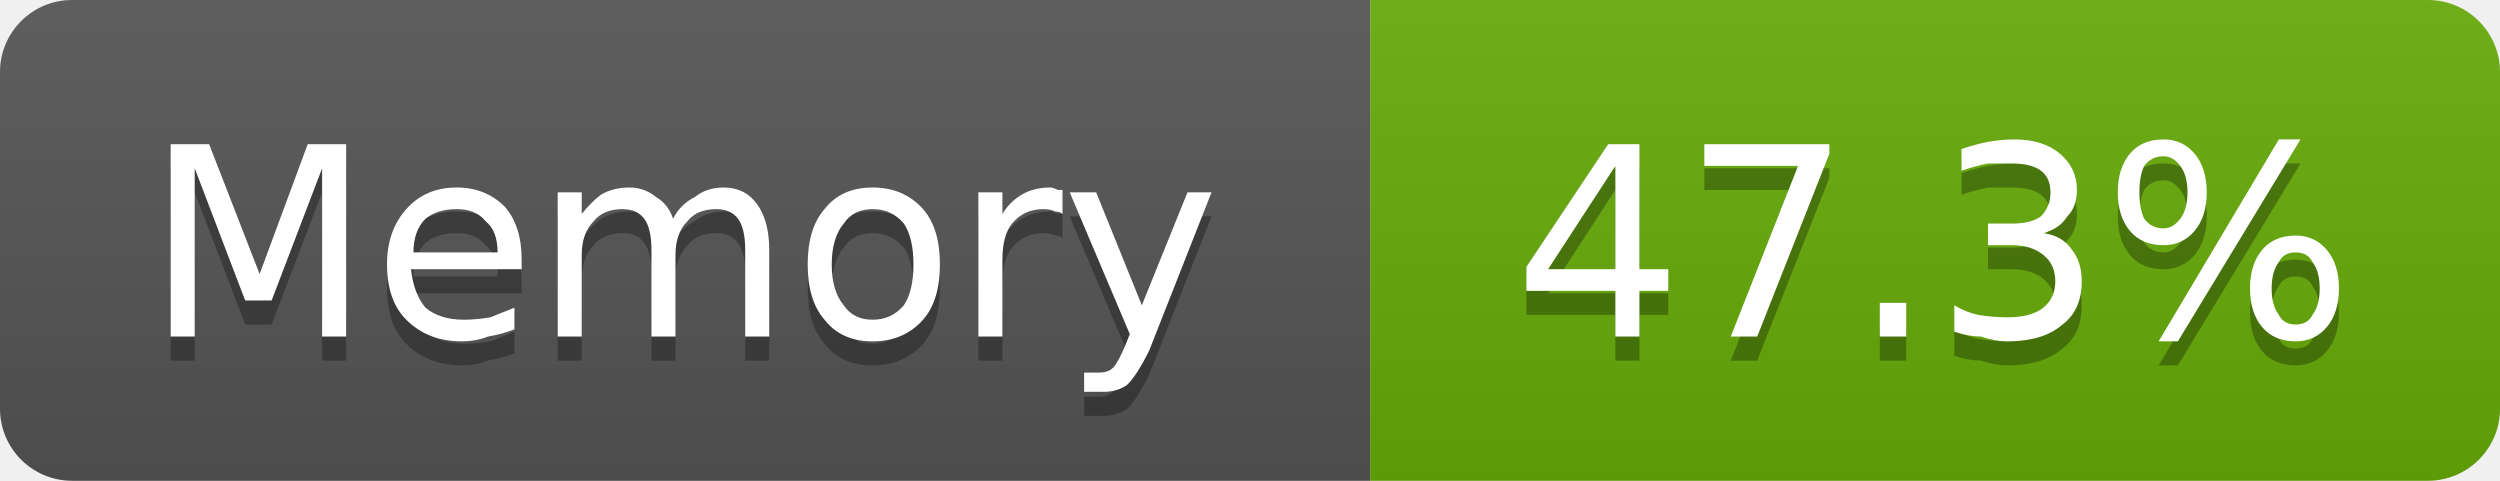
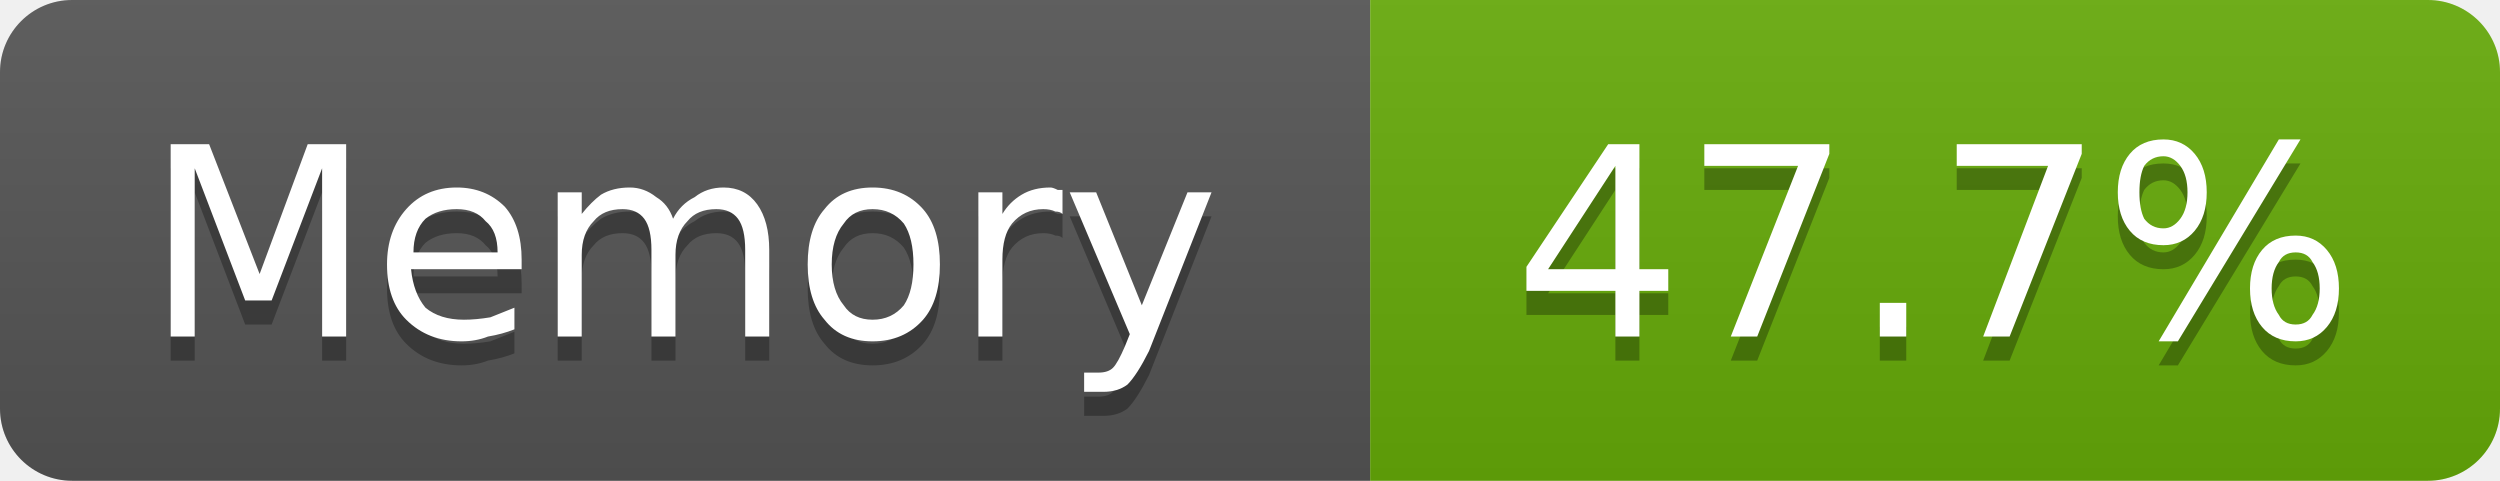
- <svg xmlns="http://www.w3.org/2000/svg" width="104" height="20" viewBox="0 0 104 20" role="img" aria-label="Memory: 47.3%">
+ <svg xmlns="http://www.w3.org/2000/svg" width="104" height="20" viewBox="0 0 104 20" role="img" aria-label="Memory: 47.7%">
  <linearGradient id="g-cluster_memory_usage" x2="0" y2="100%">
    <stop offset="0" stop-color="#bbb" stop-opacity=".1" />
    <stop offset="1" stop-opacity=".1" />
  </linearGradient>
  <clipPath id="r-cluster_memory_usage">
    <rect width="104" height="20" rx="3" fill="#fff" />
  </clipPath>
  <g clip-path="url(#r-cluster_memory_usage)">
    <rect width="57" height="20" fill="#555" />
    <rect x="57" width="47" height="20" fill="#67ac09" />
    <rect width="104" height="20" fill="url(#g-cluster_memory_usage)" />
    <path transform="translate(0 1)" fill="#010101" fill-opacity=".3" d="M7.1 6.0L8.7 6.0L10.8 11.4L12.8 6.0L14.4 6.0L14.4 14.0L13.4 14.0L13.4 7.0L11.3 12.5L10.2 12.5L8.1 7.0L8.1 14.0L7.1 14.0L7.1 6.0ZM21.7 10.8L21.7 11.2L17.1 11.2Q17.2 12.2 17.7 12.8Q18.3 13.3 19.3 13.3Q19.8 13.3 20.4 13.2Q20.9 13.0 21.4 12.8L21.4 13.7Q20.9 13.9 20.3 14.0Q19.8 14.2 19.2 14.2Q17.8 14.2 16.9 13.3Q16.1 12.5 16.1 11.0Q16.1 9.6 16.9 8.7Q17.7 7.8 19.0 7.8Q20.2 7.8 21.0 8.6Q21.7 9.4 21.7 10.8ZM20.7 10.5Q20.7 9.6 20.2 9.2Q19.8 8.7 19.0 8.7Q18.2 8.7 17.7 9.1Q17.2 9.6 17.2 10.5L20.7 10.5ZM28.0 9.1Q28.3 8.5 28.9 8.2Q29.4 7.8 30.1 7.8Q31.0 7.8 31.5 8.5Q32.0 9.2 32.0 10.4L32.0 14.0L31.0 14.0L31.0 10.4Q31.0 9.5 30.7 9.1Q30.4 8.7 29.8 8.7Q29.0 8.7 28.6 9.2Q28.1 9.7 28.1 10.6L28.1 14.0L27.1 14.0L27.1 10.4Q27.1 9.5 26.8 9.1Q26.5 8.7 25.9 8.7Q25.1 8.7 24.7 9.2Q24.2 9.7 24.2 10.6L24.2 14.0L23.2 14.0L23.2 8.0L24.2 8.0L24.2 8.9Q24.6 8.4 25.0 8.1Q25.5 7.8 26.2 7.8Q26.8 7.8 27.3 8.2Q27.8 8.5 28.0 9.1ZM36.3 8.7Q35.5 8.7 35.1 9.3Q34.6 9.9 34.6 11.0Q34.6 12.1 35.1 12.7Q35.5 13.3 36.3 13.3Q37.1 13.3 37.6 12.7Q38.0 12.1 38.0 11.0Q38.0 9.9 37.6 9.3Q37.1 8.7 36.3 8.7ZM36.3 7.8Q37.6 7.8 38.4 8.7Q39.1 9.5 39.1 11.0Q39.1 12.5 38.4 13.3Q37.6 14.2 36.3 14.2Q35.0 14.2 34.3 13.3Q33.6 12.5 33.6 11.0Q33.6 9.5 34.3 8.7Q35.0 7.8 36.3 7.8ZM44.2 8.9Q44.1 8.8 43.9 8.8Q43.7 8.7 43.4 8.7Q42.6 8.7 42.1 9.3Q41.7 9.8 41.7 10.8L41.7 14.0L40.7 14.0L40.7 8.0L41.7 8.0L41.7 8.9Q42.0 8.4 42.5 8.1Q43.0 7.8 43.7 7.8Q43.8 7.8 44.0 7.9Q44.1 7.9 44.2 7.9L44.2 8.9ZM47.8 14.6Q47.3 15.6 46.9 16.0Q46.5 16.3 45.9 16.3L45.1 16.3L45.1 15.5L45.7 15.5Q46.1 15.5 46.3 15.3Q46.5 15.1 46.8 14.4L47.0 13.9L44.5 8.0L45.6 8.0L47.5 12.7L49.4 8.0L50.4 8.0L47.8 14.6Z" />
    <path fill="#fff" d="M7.1 6.0L8.7 6.0L10.8 11.4L12.8 6.0L14.4 6.0L14.4 14.0L13.4 14.0L13.4 7.0L11.3 12.5L10.2 12.5L8.1 7.0L8.1 14.0L7.1 14.0L7.1 6.0ZM21.7 10.8L21.7 11.2L17.1 11.2Q17.2 12.2 17.7 12.8Q18.3 13.3 19.3 13.3Q19.8 13.3 20.4 13.2Q20.9 13.0 21.4 12.8L21.4 13.7Q20.9 13.9 20.3 14.0Q19.8 14.2 19.2 14.2Q17.8 14.2 16.9 13.3Q16.1 12.5 16.1 11.0Q16.1 9.6 16.9 8.7Q17.7 7.8 19.0 7.8Q20.2 7.8 21.0 8.6Q21.7 9.4 21.7 10.8ZM20.7 10.5Q20.7 9.6 20.2 9.2Q19.8 8.7 19.0 8.7Q18.2 8.7 17.7 9.1Q17.2 9.6 17.2 10.5L20.7 10.5ZM28.0 9.1Q28.3 8.5 28.9 8.2Q29.4 7.8 30.1 7.8Q31.0 7.8 31.5 8.5Q32.0 9.2 32.0 10.4L32.0 14.0L31.0 14.0L31.0 10.4Q31.0 9.5 30.7 9.1Q30.4 8.7 29.8 8.7Q29.0 8.7 28.6 9.2Q28.1 9.7 28.1 10.6L28.1 14.0L27.1 14.0L27.1 10.4Q27.1 9.5 26.8 9.1Q26.5 8.7 25.9 8.7Q25.1 8.7 24.7 9.2Q24.2 9.7 24.2 10.6L24.2 14.0L23.2 14.0L23.2 8.0L24.2 8.0L24.2 8.9Q24.6 8.4 25.0 8.1Q25.5 7.8 26.2 7.8Q26.8 7.8 27.3 8.2Q27.8 8.5 28.0 9.1ZM36.3 8.7Q35.5 8.7 35.1 9.3Q34.6 9.9 34.6 11.0Q34.6 12.1 35.1 12.7Q35.5 13.3 36.3 13.3Q37.1 13.3 37.6 12.7Q38.0 12.1 38.0 11.0Q38.0 9.9 37.6 9.3Q37.1 8.7 36.3 8.7ZM36.3 7.8Q37.6 7.8 38.4 8.7Q39.1 9.5 39.1 11.0Q39.1 12.5 38.4 13.3Q37.6 14.2 36.3 14.2Q35.0 14.2 34.3 13.3Q33.6 12.5 33.6 11.0Q33.6 9.5 34.3 8.7Q35.0 7.8 36.3 7.8ZM44.2 8.9Q44.1 8.8 43.9 8.8Q43.7 8.7 43.4 8.7Q42.6 8.7 42.1 9.3Q41.7 9.8 41.7 10.8L41.7 14.0L40.7 14.0L40.7 8.0L41.7 8.0L41.7 8.9Q42.0 8.4 42.5 8.1Q43.0 7.8 43.7 7.8Q43.8 7.8 44.0 7.9Q44.1 7.9 44.2 7.9L44.2 8.9ZM47.8 14.6Q47.3 15.6 46.9 16.0Q46.5 16.3 45.9 16.3L45.1 16.3L45.1 15.5L45.7 15.5Q46.1 15.5 46.3 15.3Q46.5 15.1 46.8 14.4L47.0 13.9L44.5 8.0L45.6 8.0L47.5 12.7L49.4 8.0L50.4 8.0L47.8 14.6Z" />
-     <path transform="translate(0 1)" fill="#010101" fill-opacity=".3" d="M67.2 6.9L64.4 11.2L67.2 11.2L67.2 6.9ZM66.9 6.0L68.2 6.0L68.2 11.2L69.4 11.2L69.4 12.1L68.2 12.1L68.2 14.0L67.2 14.0L67.2 12.1L63.5 12.1L63.5 11.1L66.9 6.0ZM70.9 6.0L76.1 6.0L76.1 6.4L73.1 14.0L72.0 14.0L74.8 6.9L70.9 6.9L70.9 6.0ZM78.2 12.6L79.3 12.6L79.3 14.0L78.2 14.0L78.2 12.6ZM85.0 9.7Q85.8 9.8 86.2 10.4Q86.6 10.9 86.6 11.7Q86.6 12.9 85.8 13.5Q85.0 14.2 83.5 14.2Q83.0 14.2 82.4 14.0Q81.9 14.0 81.3 13.8L81.3 12.7Q81.8 13.0 82.3 13.1Q82.9 13.2 83.5 13.2Q84.5 13.2 85.0 12.8Q85.5 12.4 85.5 11.7Q85.5 11.0 85.0 10.6Q84.5 10.2 83.7 10.2L82.7 10.2L82.7 9.3L83.7 9.3Q84.5 9.3 84.9 9.0Q85.3 8.6 85.3 8.0Q85.3 7.4 84.9 7.1Q84.5 6.8 83.7 6.8Q83.2 6.8 82.7 6.8Q82.2 6.9 81.6 7.1L81.6 6.2Q82.2 6.0 82.7 5.9Q83.3 5.8 83.8 5.8Q85.0 5.8 85.7 6.4Q86.4 7.0 86.4 7.9Q86.4 8.6 86.0 9.0Q85.7 9.5 85.0 9.7ZM95.5 10.5Q95.0 10.5 94.8 10.9Q94.5 11.3 94.5 12.0Q94.5 12.7 94.8 13.1Q95.0 13.5 95.5 13.5Q96.0 13.5 96.2 13.1Q96.5 12.7 96.5 12.0Q96.5 11.3 96.2 10.9Q96.0 10.5 95.5 10.5ZM95.5 9.8Q96.3 9.8 96.8 10.4Q97.3 11.0 97.3 12.0Q97.3 13.0 96.8 13.6Q96.3 14.2 95.5 14.2Q94.6 14.2 94.1 13.6Q93.6 13.0 93.6 12.0Q93.6 11.0 94.1 10.4Q94.6 9.8 95.5 9.8ZM90.0 6.5Q89.5 6.5 89.2 6.9Q89.0 7.3 89.0 8.0Q89.0 8.7 89.2 9.1Q89.5 9.5 90.0 9.5Q90.4 9.5 90.7 9.1Q91.0 8.7 91.0 8.0Q91.0 7.3 90.7 6.9Q90.4 6.5 90.0 6.5ZM94.8 5.8L95.7 5.8L90.6 14.2L89.8 14.2L94.8 5.8ZM90.0 5.8Q90.8 5.8 91.3 6.4Q91.8 7.0 91.8 8.0Q91.8 9.0 91.3 9.6Q90.8 10.2 90.0 10.2Q89.1 10.2 88.6 9.6Q88.1 9.0 88.1 8.0Q88.1 7.0 88.6 6.4Q89.1 5.8 90.0 5.8Z" />
-     <path fill="#fff" d="M67.2 6.9L64.4 11.2L67.2 11.2L67.2 6.9ZM66.9 6.0L68.2 6.0L68.2 11.2L69.4 11.2L69.4 12.1L68.2 12.1L68.2 14.0L67.2 14.0L67.2 12.1L63.5 12.1L63.5 11.1L66.9 6.0ZM70.9 6.0L76.1 6.0L76.1 6.4L73.1 14.0L72.0 14.0L74.8 6.9L70.9 6.9L70.9 6.0ZM78.2 12.6L79.3 12.6L79.3 14.0L78.2 14.0L78.2 12.6ZM85.0 9.7Q85.8 9.8 86.2 10.4Q86.6 10.9 86.6 11.7Q86.6 12.9 85.8 13.5Q85.0 14.2 83.5 14.2Q83.0 14.2 82.4 14.0Q81.9 14.0 81.3 13.8L81.3 12.7Q81.8 13.0 82.3 13.1Q82.9 13.2 83.5 13.2Q84.5 13.2 85.0 12.8Q85.5 12.4 85.5 11.7Q85.5 11.0 85.0 10.6Q84.5 10.2 83.7 10.2L82.7 10.2L82.7 9.3L83.7 9.3Q84.5 9.3 84.9 9.0Q85.3 8.6 85.3 8.0Q85.3 7.4 84.9 7.1Q84.5 6.8 83.7 6.8Q83.2 6.8 82.7 6.8Q82.2 6.9 81.6 7.1L81.6 6.2Q82.2 6.0 82.7 5.9Q83.3 5.8 83.8 5.8Q85.0 5.8 85.7 6.4Q86.4 7.0 86.4 7.9Q86.4 8.6 86.0 9.0Q85.7 9.5 85.0 9.7ZM95.5 10.5Q95.0 10.5 94.8 10.9Q94.5 11.3 94.5 12.0Q94.5 12.7 94.8 13.1Q95.0 13.5 95.5 13.5Q96.0 13.5 96.2 13.1Q96.5 12.7 96.5 12.0Q96.5 11.3 96.2 10.9Q96.0 10.5 95.5 10.5ZM95.5 9.8Q96.3 9.8 96.8 10.4Q97.3 11.0 97.3 12.0Q97.3 13.0 96.8 13.6Q96.3 14.2 95.5 14.2Q94.6 14.2 94.1 13.6Q93.6 13.0 93.6 12.0Q93.6 11.0 94.1 10.4Q94.6 9.8 95.5 9.8ZM90.0 6.5Q89.5 6.5 89.2 6.9Q89.0 7.3 89.0 8.0Q89.0 8.7 89.2 9.1Q89.5 9.5 90.0 9.5Q90.4 9.5 90.7 9.1Q91.0 8.7 91.0 8.0Q91.0 7.3 90.7 6.9Q90.4 6.5 90.0 6.5ZM94.8 5.8L95.7 5.8L90.6 14.2L89.8 14.2L94.8 5.8ZM90.0 5.8Q90.8 5.8 91.3 6.4Q91.8 7.0 91.8 8.0Q91.8 9.0 91.3 9.6Q90.8 10.2 90.0 10.2Q89.1 10.2 88.6 9.6Q88.1 9.0 88.1 8.0Q88.1 7.0 88.6 6.4Q89.1 5.8 90.0 5.8Z" />
+     <path transform="translate(0 1)" fill="#010101" fill-opacity=".3" d="M67.2 6.9L64.4 11.2L67.2 11.2L67.2 6.9ZM66.9 6.0L68.2 6.0L68.2 11.2L69.4 11.2L69.4 12.1L68.2 12.1L68.2 14.0L67.2 14.0L67.2 12.1L63.5 12.1L63.5 11.1L66.9 6.0ZM70.9 6.0L76.1 6.0L76.1 6.4L73.1 14.0L72.0 14.0L74.8 6.9L70.9 6.9L70.9 6.0ZM78.2 12.6L79.3 12.6L79.3 14.0L78.2 14.0L78.2 12.6ZM81.4 6.0L86.6 6.0L86.6 6.4L83.6 14.0L82.5 14.0L85.2 6.9L81.4 6.9L81.4 6.0ZM95.5 10.5Q95.0 10.5 94.8 10.9Q94.5 11.3 94.5 12.0Q94.5 12.7 94.8 13.1Q95.0 13.5 95.5 13.5Q96.0 13.5 96.2 13.1Q96.5 12.7 96.5 12.0Q96.5 11.3 96.2 10.9Q96.0 10.5 95.5 10.5ZM95.5 9.8Q96.3 9.8 96.8 10.4Q97.3 11.0 97.3 12.0Q97.3 13.0 96.8 13.6Q96.3 14.2 95.5 14.2Q94.6 14.2 94.1 13.6Q93.6 13.0 93.6 12.0Q93.6 11.0 94.1 10.4Q94.6 9.8 95.5 9.8ZM90.0 6.5Q89.5 6.5 89.2 6.9Q89.0 7.3 89.0 8.0Q89.0 8.7 89.2 9.1Q89.5 9.5 90.0 9.5Q90.4 9.5 90.7 9.1Q91.0 8.7 91.0 8.0Q91.0 7.3 90.7 6.9Q90.4 6.5 90.0 6.5ZM94.8 5.8L95.7 5.8L90.6 14.2L89.8 14.2L94.8 5.8ZM90.0 5.8Q90.8 5.8 91.3 6.4Q91.8 7.0 91.8 8.0Q91.8 9.0 91.3 9.6Q90.8 10.2 90.0 10.2Q89.1 10.2 88.6 9.6Q88.1 9.0 88.1 8.0Q88.1 7.0 88.6 6.4Q89.1 5.8 90.0 5.8Z" />
+     <path fill="#fff" d="M67.2 6.9L64.4 11.2L67.2 11.2L67.2 6.9ZM66.9 6.0L68.2 6.0L68.2 11.2L69.4 11.2L69.4 12.1L68.2 12.1L68.2 14.0L67.2 14.0L67.2 12.1L63.5 12.1L63.5 11.1L66.9 6.0ZM70.9 6.0L76.1 6.0L76.1 6.4L73.1 14.0L72.0 14.0L74.8 6.9L70.9 6.9L70.9 6.0ZM78.2 12.6L79.3 12.6L79.3 14.0L78.2 14.0L78.2 12.6ZM81.4 6.0L86.6 6.0L86.6 6.4L83.6 14.0L82.5 14.0L85.2 6.9L81.4 6.9L81.4 6.0ZM95.5 10.5Q95.0 10.5 94.8 10.9Q94.5 11.3 94.5 12.0Q94.5 12.7 94.8 13.1Q95.0 13.5 95.5 13.5Q96.0 13.5 96.2 13.1Q96.5 12.7 96.5 12.0Q96.5 11.3 96.2 10.9Q96.0 10.5 95.5 10.5ZM95.5 9.8Q96.3 9.8 96.8 10.4Q97.3 11.0 97.3 12.0Q97.3 13.0 96.8 13.6Q96.3 14.2 95.5 14.2Q94.6 14.2 94.1 13.6Q93.6 13.0 93.6 12.0Q93.6 11.0 94.1 10.4Q94.6 9.8 95.5 9.8ZM90.0 6.5Q89.5 6.5 89.2 6.9Q89.0 7.3 89.0 8.0Q89.0 8.7 89.2 9.1Q89.5 9.5 90.0 9.5Q90.4 9.5 90.7 9.1Q91.0 8.7 91.0 8.0Q91.0 7.3 90.7 6.9Q90.4 6.5 90.0 6.5ZM94.8 5.8L95.7 5.8L90.6 14.2L89.8 14.2L94.8 5.8ZM90.0 5.8Q90.8 5.8 91.3 6.4Q91.8 7.0 91.8 8.0Q91.8 9.0 91.3 9.6Q90.8 10.2 90.0 10.2Q89.1 10.2 88.6 9.6Q88.1 9.0 88.1 8.0Q88.1 7.0 88.6 6.4Q89.1 5.8 90.0 5.8Z" />
  </g>
</svg>
